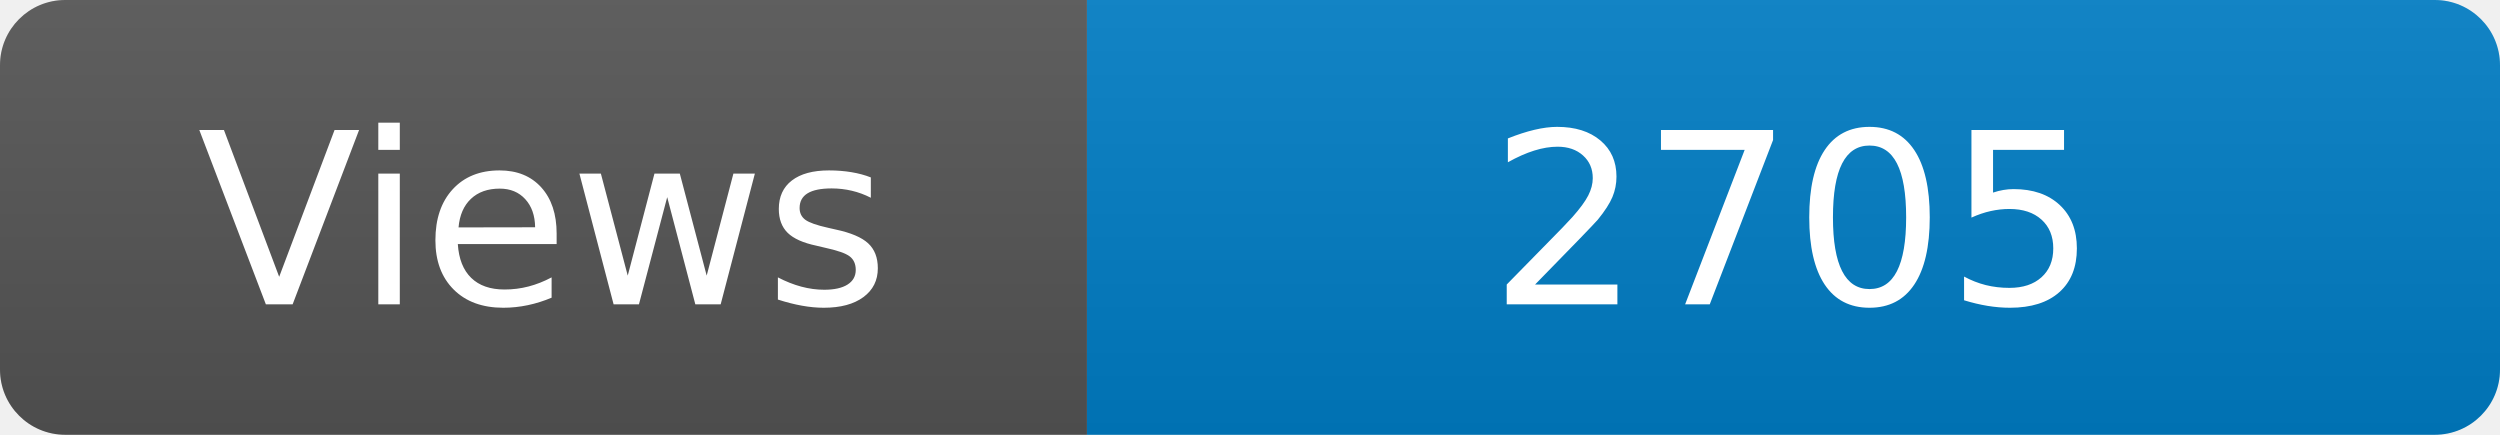
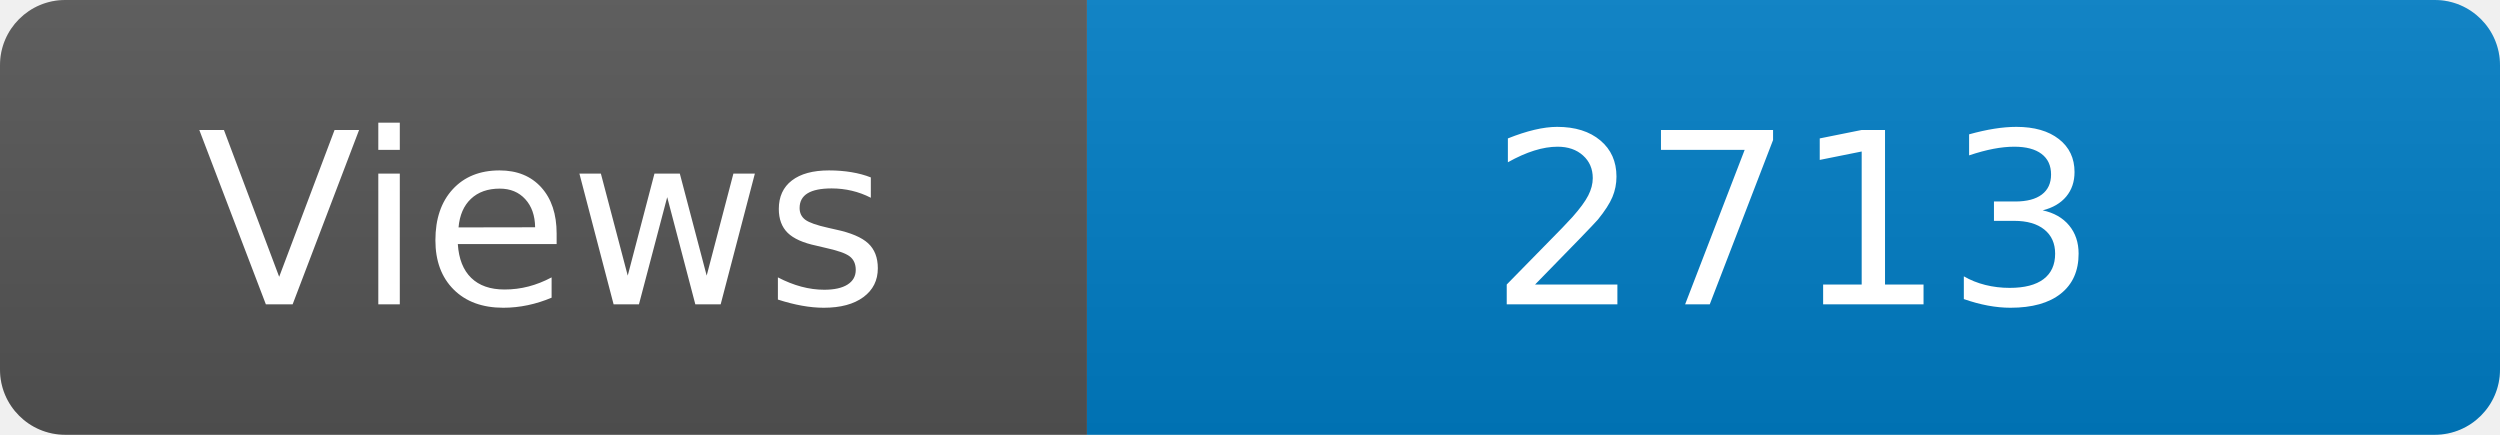
<svg xmlns="http://www.w3.org/2000/svg" width="115" height="20" role="img" aria-label="Maintained?: yes">
  <linearGradient id="s" x2="0" y2="100%">
    <stop offset="0" stop-color="#bbb" stop-opacity=".1" />
    <stop offset="1" stop-opacity=".1" />
  </linearGradient>
  <clipPath id="r">
    <rect width="115" height="20" rx="3" fill="#fff" />
  </clipPath>
  <g clip-path="url(#r)">
    <rect width="50" height="20" fill="#555" />
    <rect x="50" width="160" height="20" fill="#007ec6" />
    <rect width="115" height="20" fill="url(#s)" />
  </g>
  <g fill="#fff" text-anchor="middle" font-family="Verdana,Geneva,DejaVu Sans,sans-serif" font-size="110">
    <text x="250" y="140" transform="scale(.1)" fill="#fff">Views</text>
-     <text x="825" y="140" transform="scale(.1)" fill="#fff">2705</text>
+     <text x="825" y="140" transform="scale(.1)" fill="#fff">2713</text>
  </g>
</svg>
